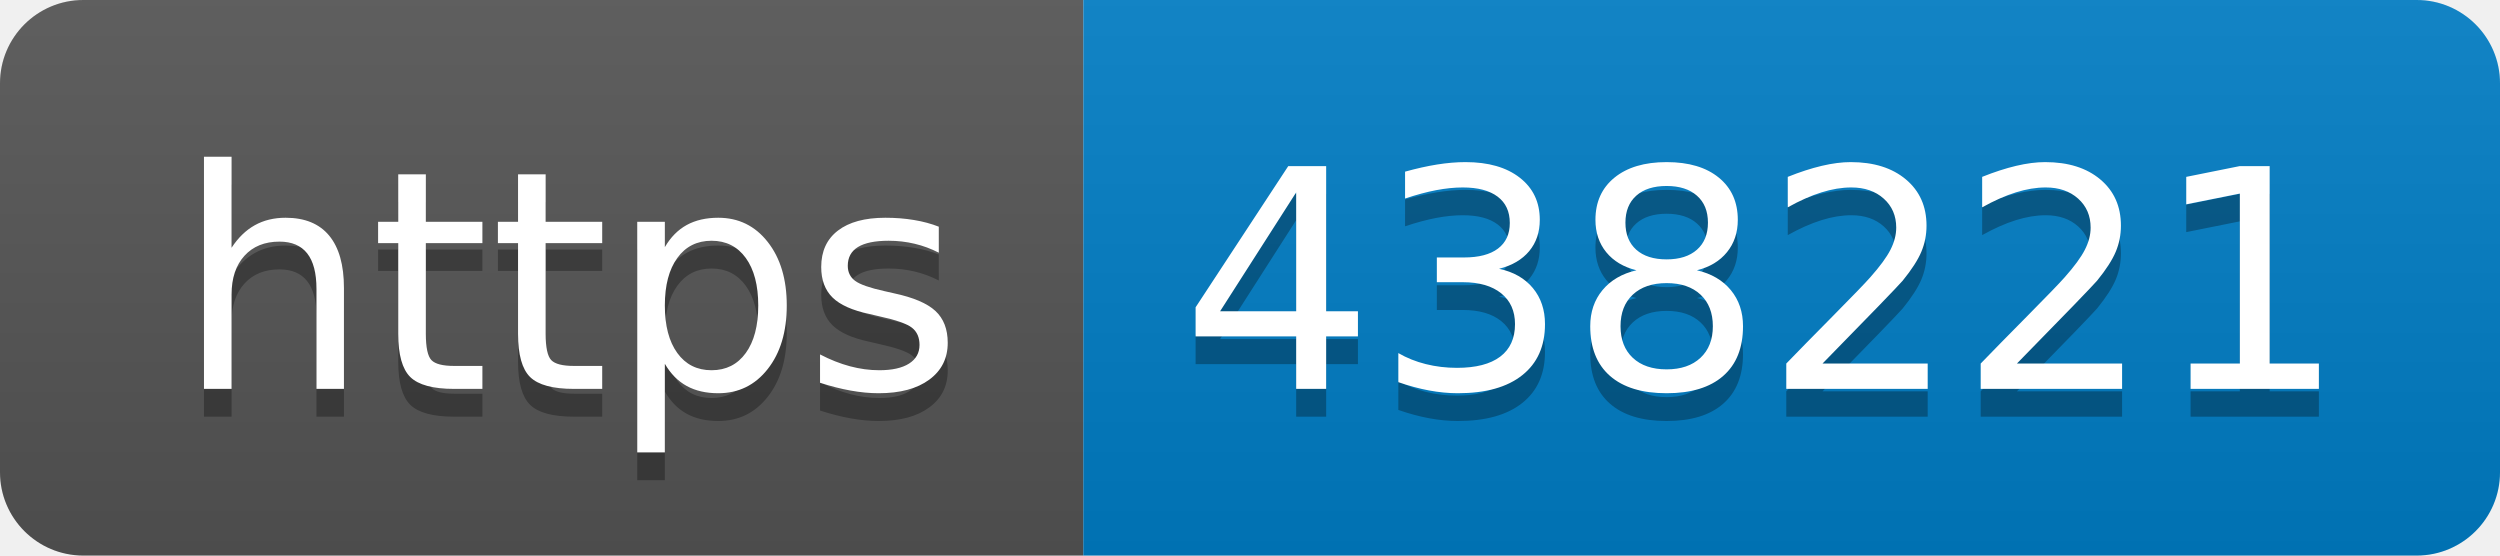
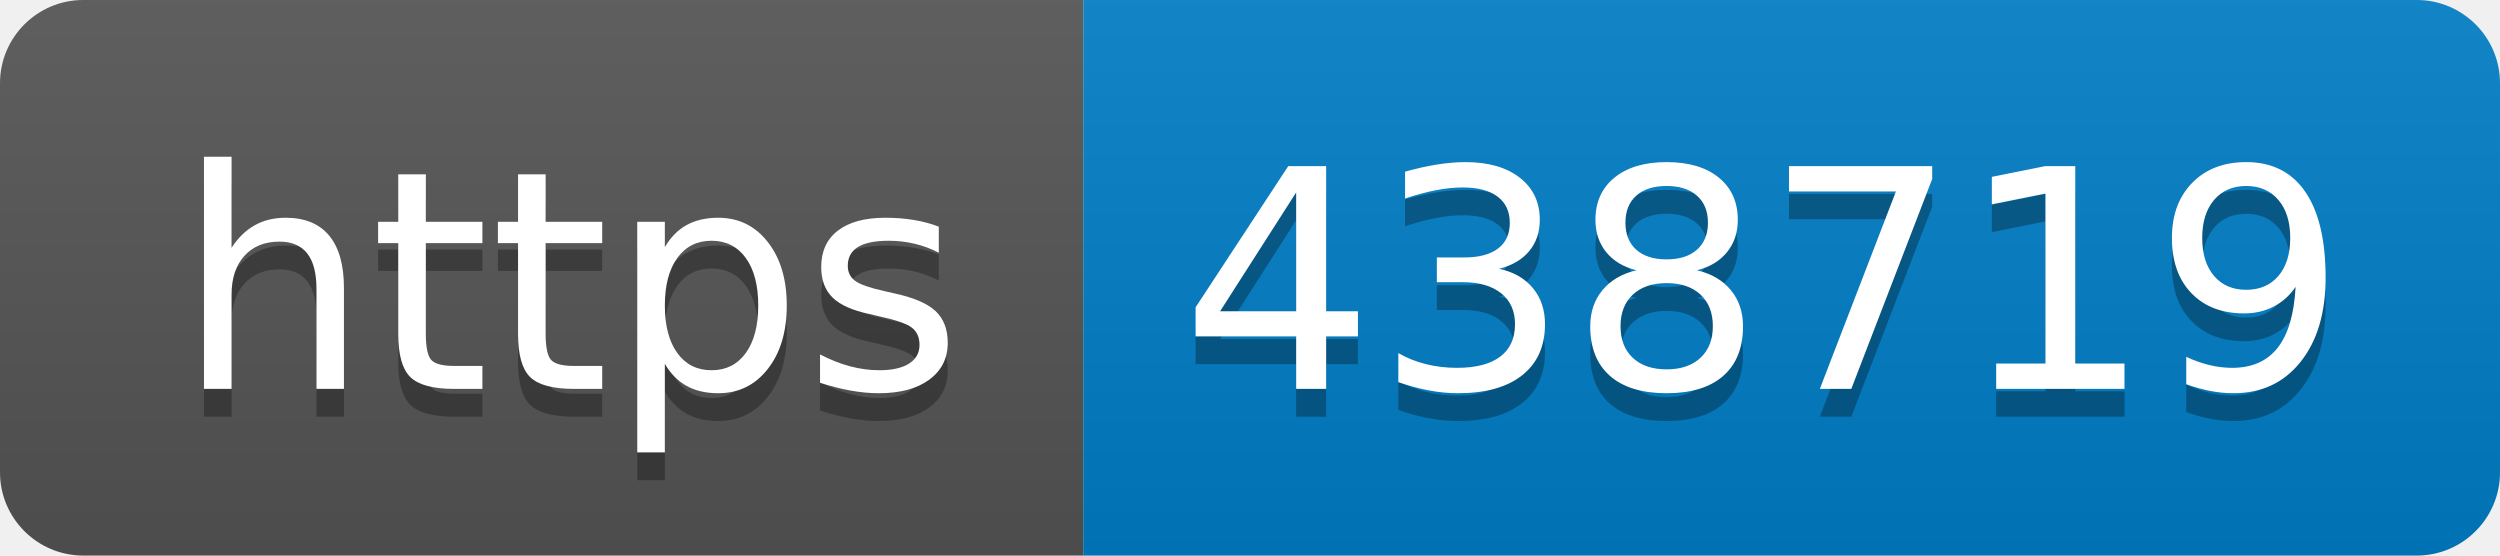
- <svg xmlns="http://www.w3.org/2000/svg" width="90" height="20" role="img" aria-label="https: 438221">
+ <svg xmlns="http://www.w3.org/2000/svg" width="90" height="20" role="img" aria-label="https: 438719">
  <linearGradient id="s" x2="0" y2="100%">
    <stop offset="0" stop-color="#bbb" stop-opacity=".1" />
    <stop offset="1" stop-opacity=".1" />
  </linearGradient>
  <clipPath id="r">
    <rect width="90" height="20" rx="3" fill="#fff" />
  </clipPath>
  <g clip-path="url(#r)">
    <rect width="39" height="20" fill="#555" />
    <rect x="39" width="51" height="20" fill="#007ec6" />
    <rect width="90" height="20" fill="url(#s)" />
  </g>
  <g fill="#fff" text-anchor="middle" font-family="Verdana,Geneva,DejaVu Sans,sans-serif" text-rendering="geometricPrecision" font-size="110">
    <text aria-hidden="true" x="205" y="150" fill="#010101" fill-opacity=".3" transform="scale(.1)" textLength="290">https</text>
    <text x="205" y="140" transform="scale(.1)" fill="#fff" textLength="290">https</text>
-     <text aria-hidden="true" x="635" y="150" fill="#010101" fill-opacity=".3" transform="scale(.1)" textLength="410">438221</text>
-     <text x="635" y="140" transform="scale(.1)" fill="#fff" textLength="410">438221</text>
+     <text aria-hidden="true" x="635" y="150" fill="#010101" fill-opacity=".3" transform="scale(.1)" textLength="410">438719</text>
+     <text x="635" y="140" transform="scale(.1)" fill="#fff" textLength="410">438719</text>
  </g>
</svg>
